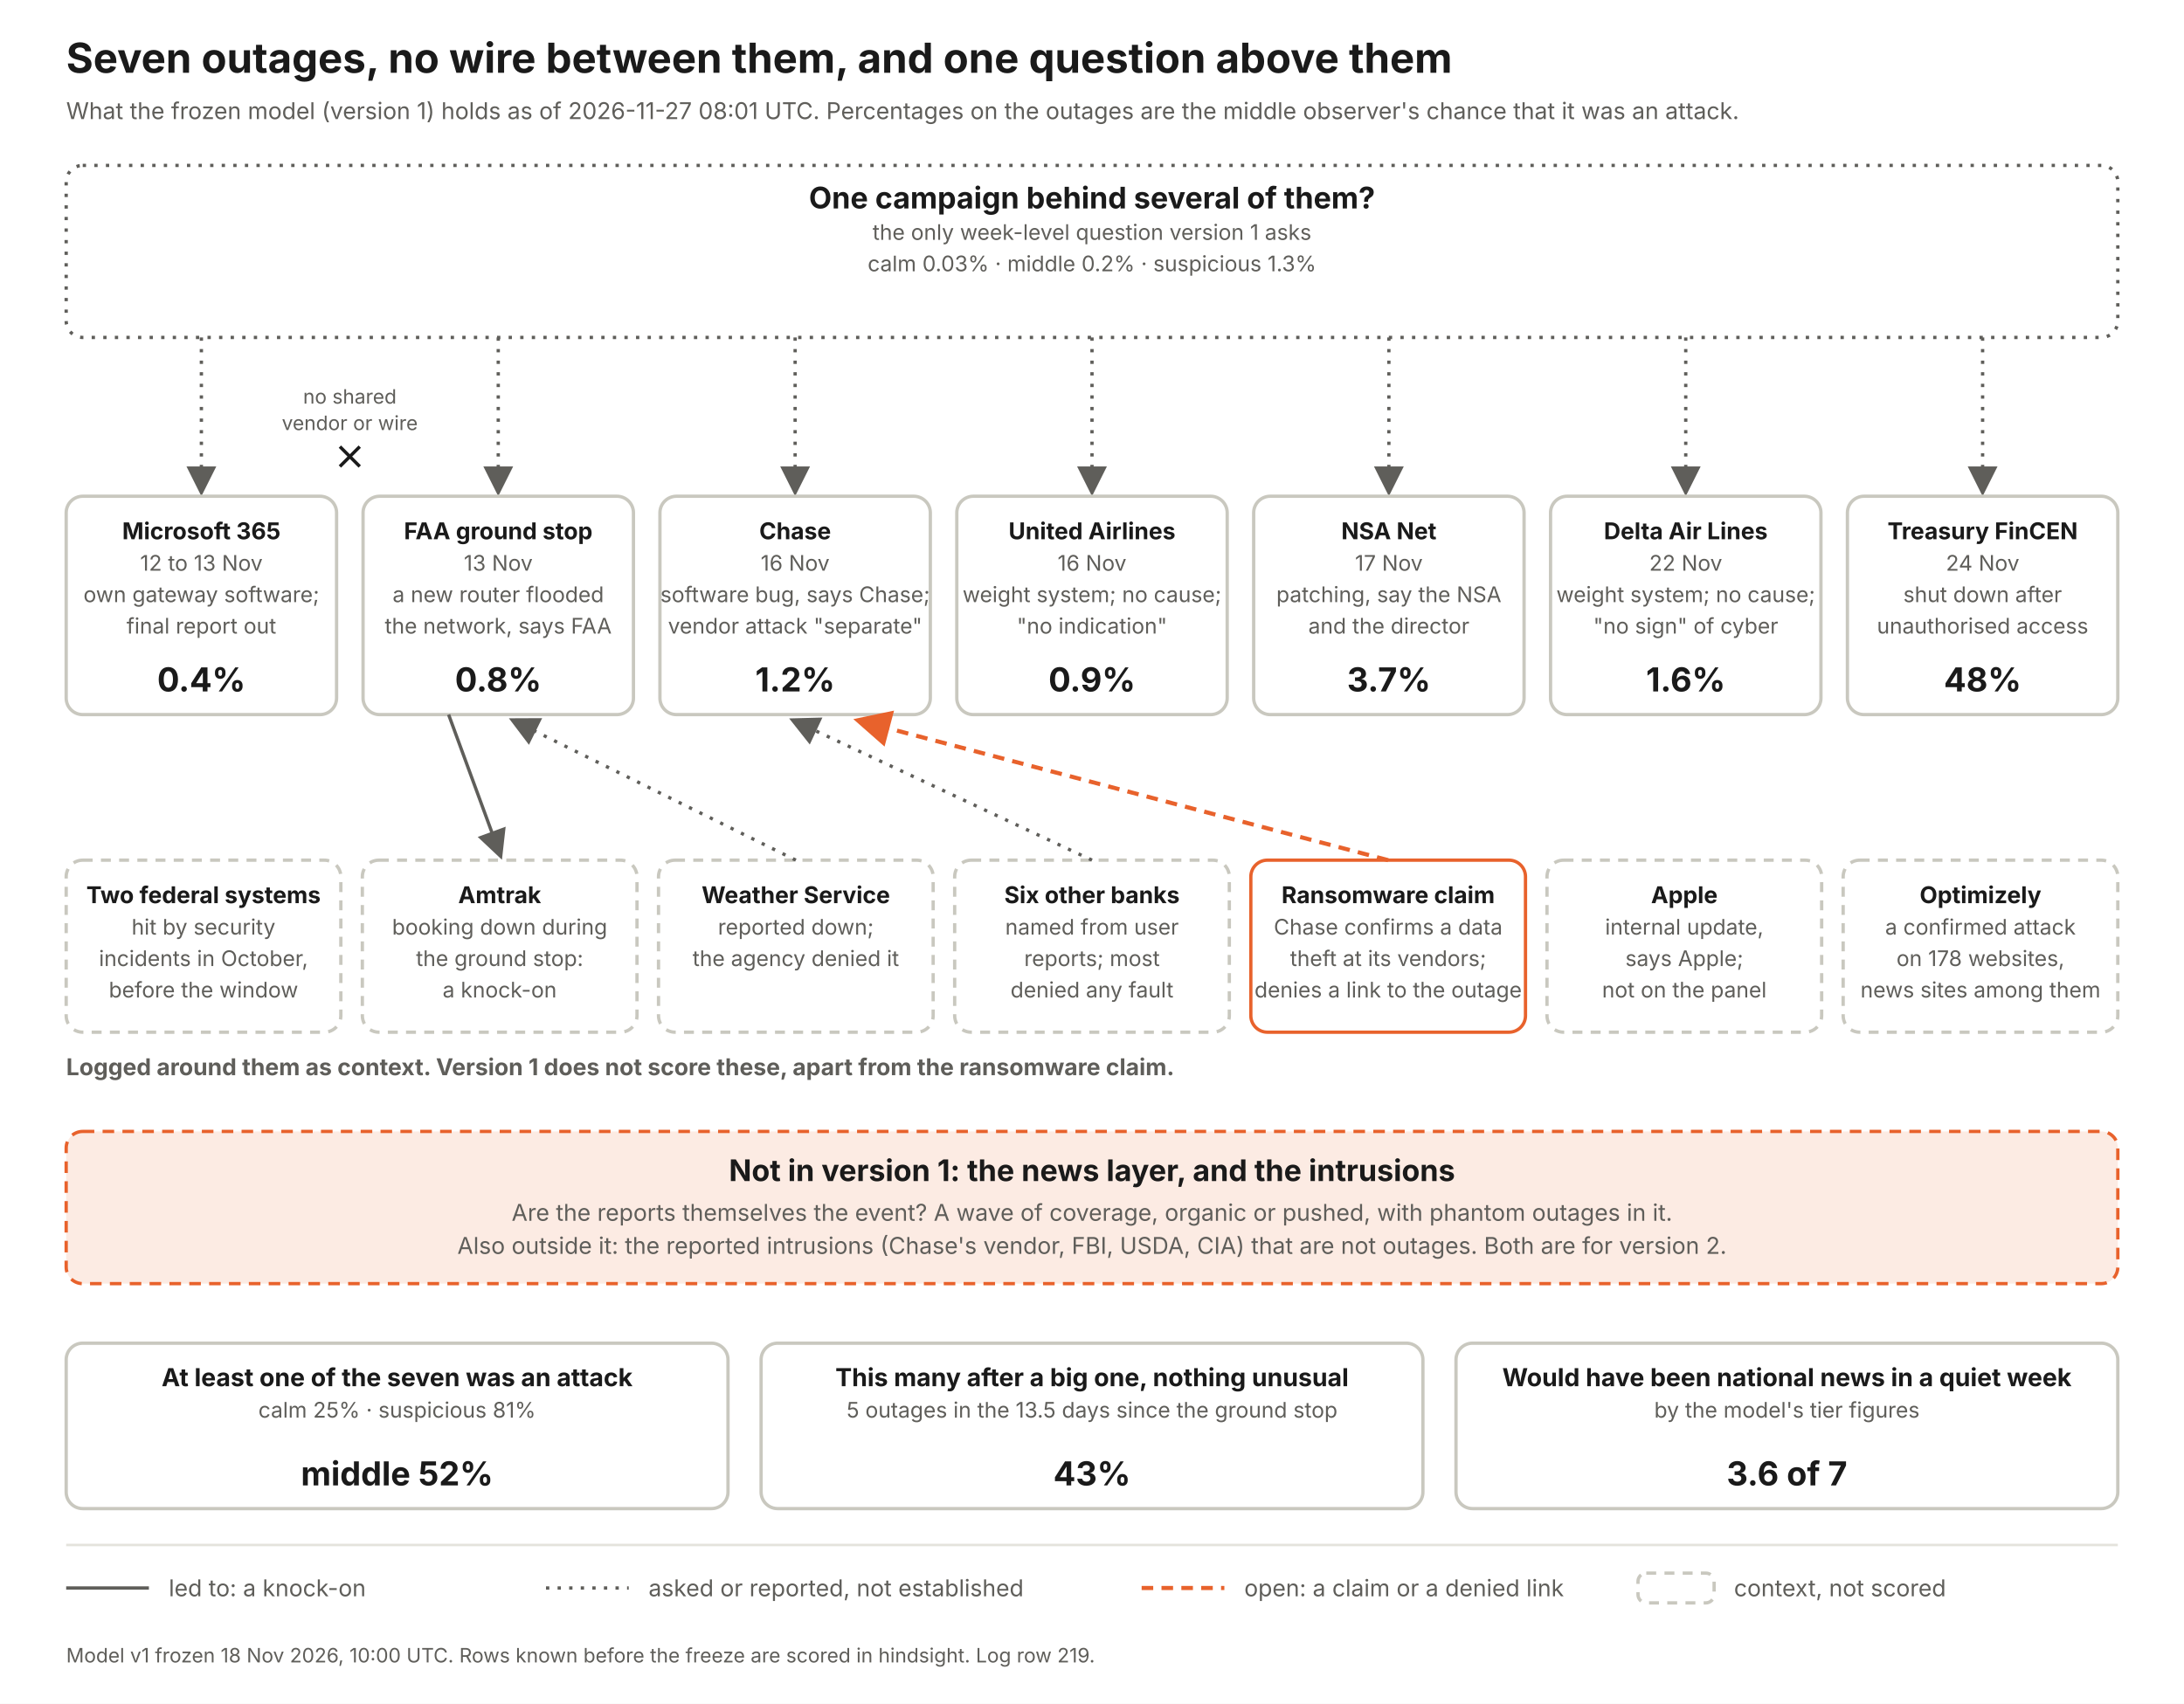
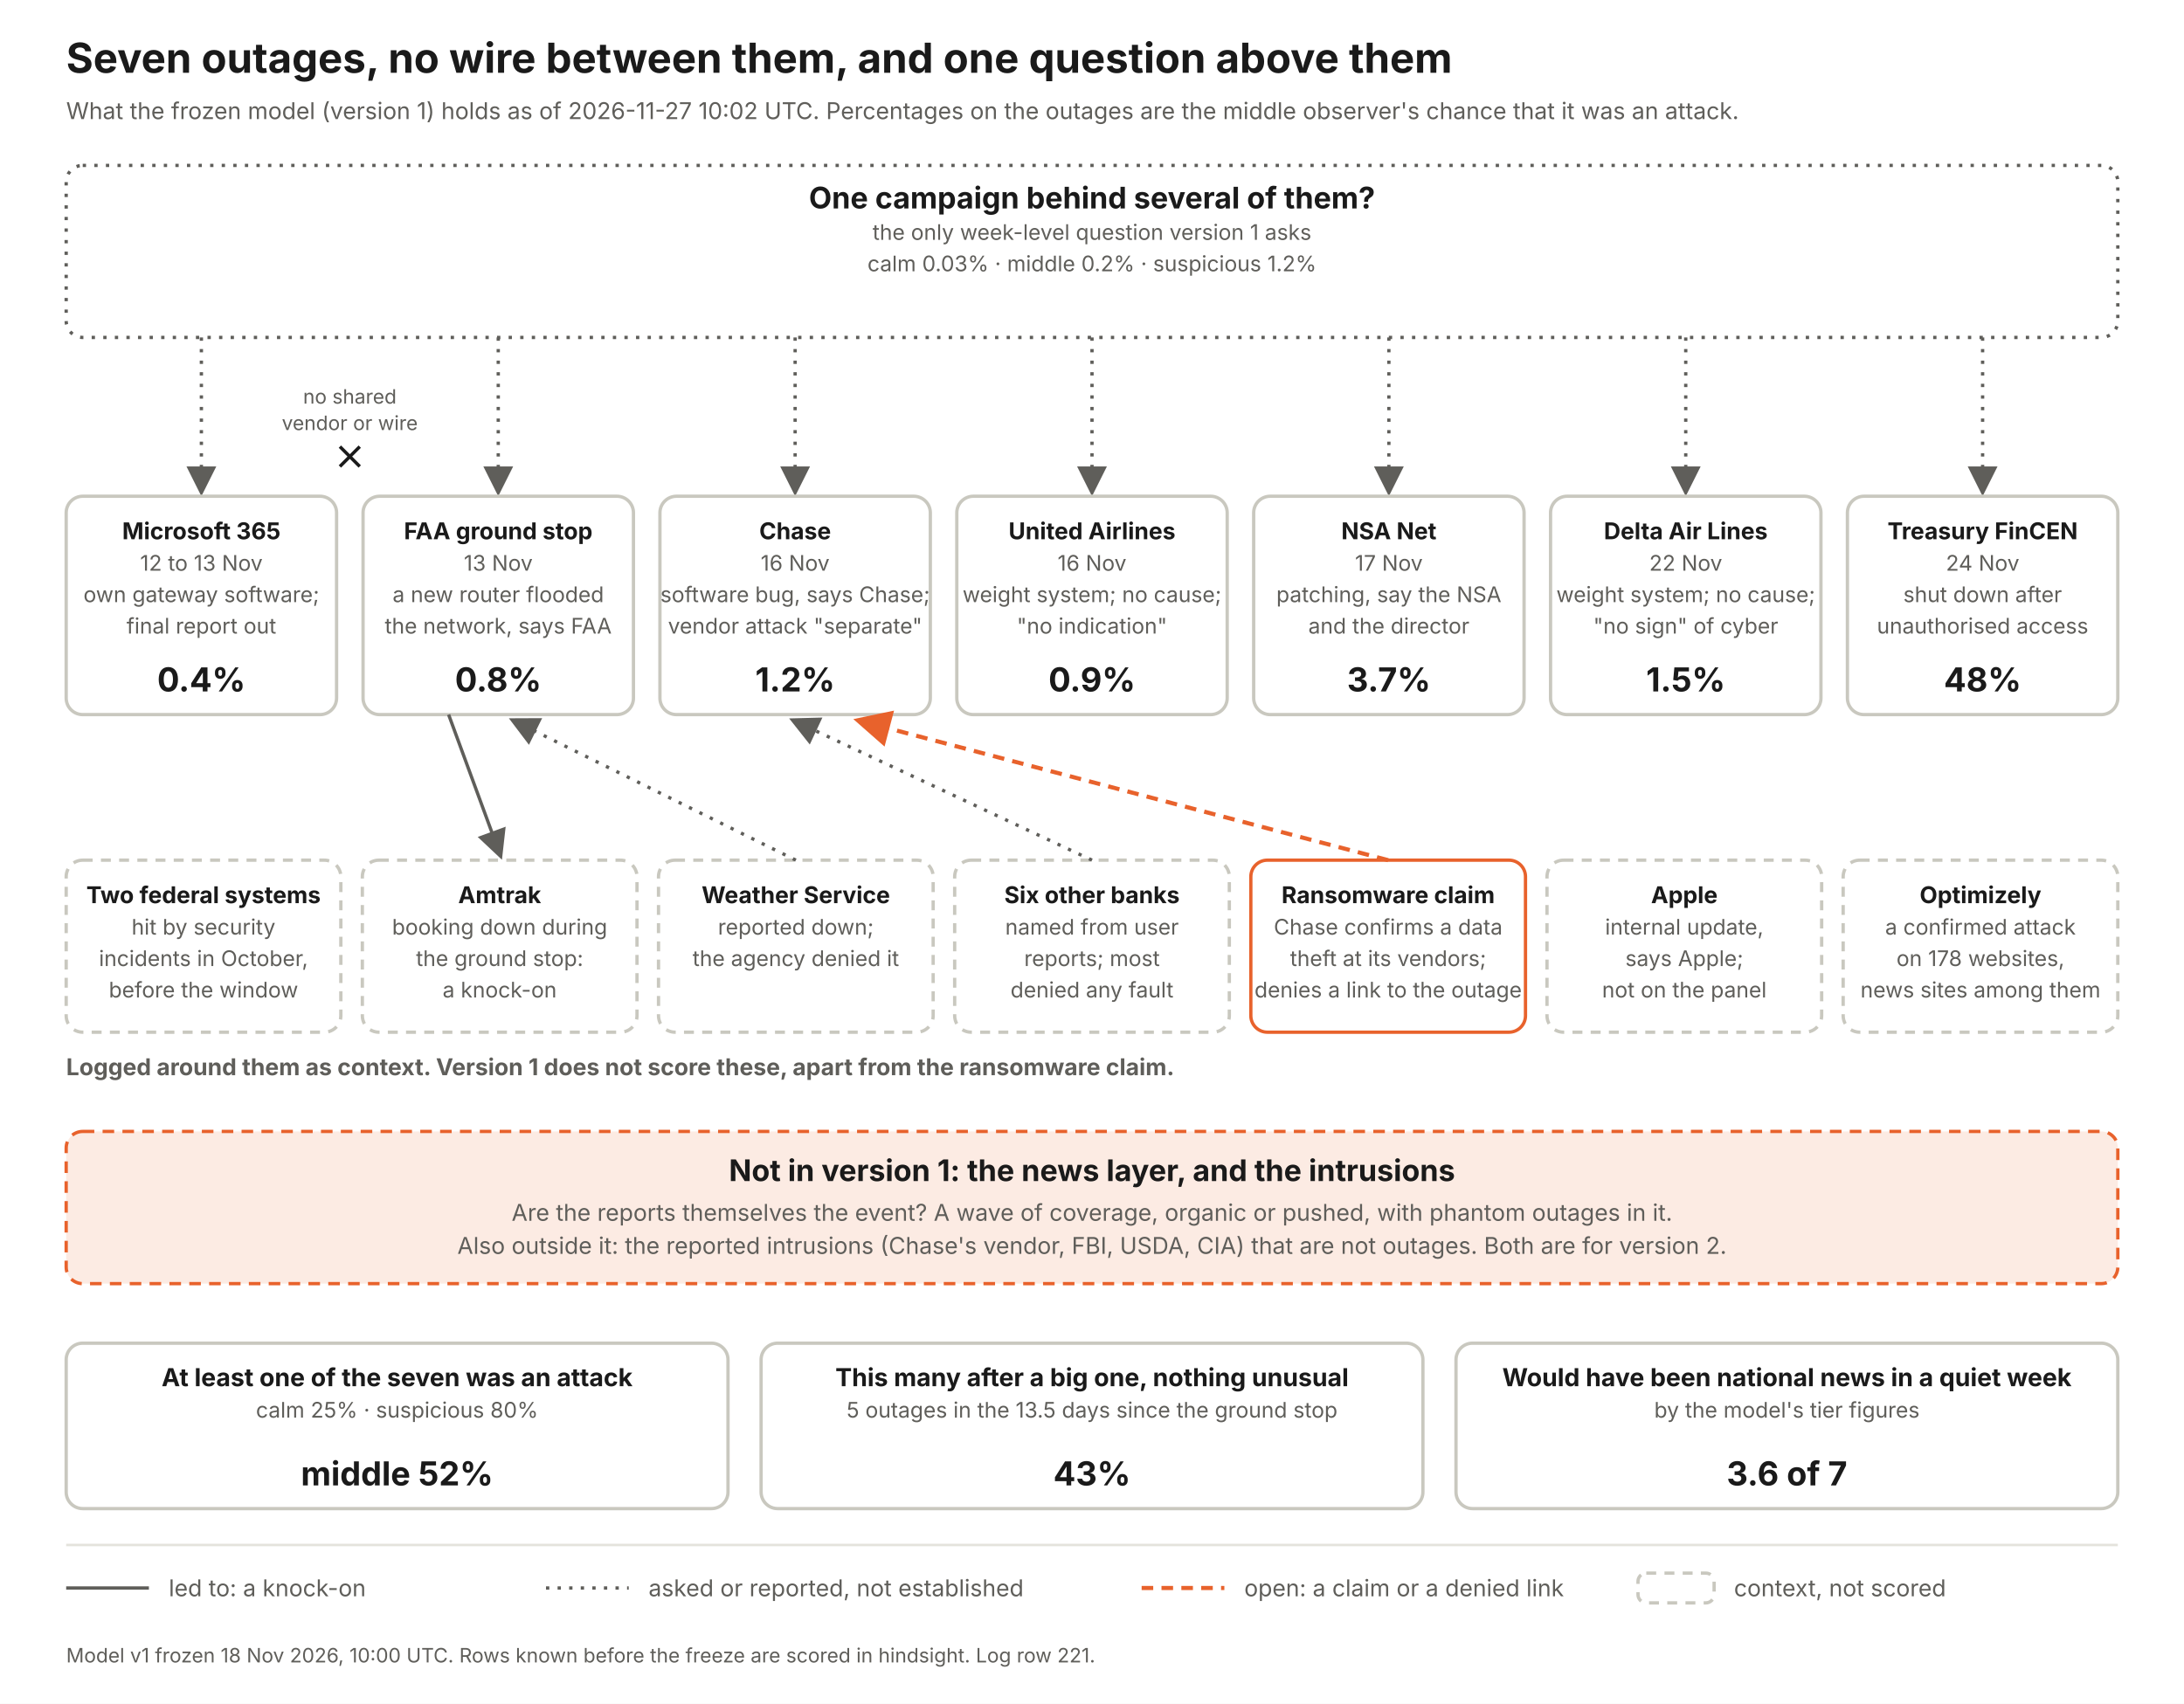
<svg xmlns="http://www.w3.org/2000/svg" width="1320" height="1030" viewBox="0 0 1320 1030" font-family="Inter, Helvetica Neue, Arial, sans-serif">
  <defs>
    <marker id="a" markerWidth="9" markerHeight="9" refX="7" refY="4.5" orient="auto">
      <path d="M0 0 L9 4.5 L0 9 z" fill="#5f5e5a" />
    </marker>
    <marker id="ao" markerWidth="9" markerHeight="9" refX="7" refY="4.5" orient="auto">
      <path d="M0 0 L9 4.5 L0 9 z" fill="#e8622c" />
    </marker>
  </defs>
  <rect width="1320" height="1030" fill="#fff" />
  <text x="40" y="44" font-size="25" font-weight="700" fill="#1a1a1a" text-anchor="start">Seven outages, no wire between them, and one question above them</text>
-   <text x="40" y="72" font-size="14" font-weight="400" fill="#5f5e5a" text-anchor="start">What the frozen model (version 1) holds as of 2026-11-27 08:01 UTC. Percentages on the outages are the middle observer's chance that it was an attack.</text>
+   <text x="40" y="72" font-size="14" font-weight="400" fill="#5f5e5a" text-anchor="start">What the frozen model (version 1) holds as of 2026-11-27 10:02 UTC. Percentages on the outages are the middle observer's chance that it was an attack.</text>
  <rect x="40" y="100" width="1240" height="104" rx="10" fill="#fff" stroke="#5f5e5a" stroke-width="2" stroke-dasharray="2 5" />
  <text x="660.0" y="126" font-size="18" font-weight="700" fill="#1a1a1a" text-anchor="middle">One campaign behind several of them?</text>
  <text x="660.0" y="145" font-size="13" font-weight="400" fill="#5f5e5a" text-anchor="middle">the only week-level question version 1 asks</text>
-   <text x="660.0" y="164" font-size="13" font-weight="400" fill="#5f5e5a" text-anchor="middle">calm 0.03%   ·   middle 0.2%   ·   suspicious 1.3%</text>
+   <text x="660.0" y="164" font-size="13" font-weight="400" fill="#5f5e5a" text-anchor="middle">calm 0.03%   ·   middle 0.2%   ·   suspicious 1.2%</text>
  <line x1="121.714" y1="204" x2="121.714" y2="296" stroke="#5f5e5a" stroke-width="2" stroke-dasharray="2 5" marker-end="url(#a)" />
  <rect x="40.0" y="300" width="163.429" height="132" rx="10" fill="#fff" stroke="#c9c8bf" stroke-width="2" />
  <text x="121.714" y="326" font-size="14" font-weight="700" fill="#1a1a1a" text-anchor="middle">Microsoft 365</text>
  <text x="121.714" y="345" font-size="13" font-weight="400" fill="#5f5e5a" text-anchor="middle">12 to 13 Nov</text>
  <text x="121.714" y="364" font-size="13" font-weight="400" fill="#5f5e5a" text-anchor="middle">own gateway software;</text>
  <text x="121.714" y="383" font-size="13" font-weight="400" fill="#5f5e5a" text-anchor="middle">final report out</text>
  <text x="121.714" y="418" font-size="20" font-weight="700" fill="#1a1a1a" text-anchor="middle">0.4%</text>
  <line x1="301.143" y1="204" x2="301.143" y2="296" stroke="#5f5e5a" stroke-width="2" stroke-dasharray="2 5" marker-end="url(#a)" />
  <rect x="219.429" y="300" width="163.429" height="132" rx="10" fill="#fff" stroke="#c9c8bf" stroke-width="2" />
  <text x="301.143" y="326" font-size="14" font-weight="700" fill="#1a1a1a" text-anchor="middle">FAA ground stop</text>
  <text x="301.143" y="345" font-size="13" font-weight="400" fill="#5f5e5a" text-anchor="middle">13 Nov</text>
  <text x="301.143" y="364" font-size="13" font-weight="400" fill="#5f5e5a" text-anchor="middle">a new router flooded</text>
  <text x="301.143" y="383" font-size="13" font-weight="400" fill="#5f5e5a" text-anchor="middle">the network, says FAA</text>
  <text x="301.143" y="418" font-size="20" font-weight="700" fill="#1a1a1a" text-anchor="middle">0.8%</text>
  <line x1="480.571" y1="204" x2="480.571" y2="296" stroke="#5f5e5a" stroke-width="2" stroke-dasharray="2 5" marker-end="url(#a)" />
  <rect x="398.857" y="300" width="163.429" height="132" rx="10" fill="#fff" stroke="#c9c8bf" stroke-width="2" />
  <text x="480.571" y="326" font-size="14" font-weight="700" fill="#1a1a1a" text-anchor="middle">Chase</text>
  <text x="480.571" y="345" font-size="13" font-weight="400" fill="#5f5e5a" text-anchor="middle">16 Nov</text>
  <text x="480.571" y="364" font-size="13" font-weight="400" fill="#5f5e5a" text-anchor="middle">software bug, says Chase;</text>
  <text x="480.571" y="383" font-size="13" font-weight="400" fill="#5f5e5a" text-anchor="middle">vendor attack "separate"</text>
  <text x="480.571" y="418" font-size="20" font-weight="700" fill="#1a1a1a" text-anchor="middle">1.2%</text>
  <line x1="660" y1="204" x2="660" y2="296" stroke="#5f5e5a" stroke-width="2" stroke-dasharray="2 5" marker-end="url(#a)" />
  <rect x="578.286" y="300" width="163.429" height="132" rx="10" fill="#fff" stroke="#c9c8bf" stroke-width="2" />
  <text x="660" y="326" font-size="14" font-weight="700" fill="#1a1a1a" text-anchor="middle">United Airlines</text>
  <text x="660" y="345" font-size="13" font-weight="400" fill="#5f5e5a" text-anchor="middle">16 Nov</text>
  <text x="660" y="364" font-size="13" font-weight="400" fill="#5f5e5a" text-anchor="middle">weight system; no cause;</text>
  <text x="660" y="383" font-size="13" font-weight="400" fill="#5f5e5a" text-anchor="middle">"no indication"</text>
  <text x="660" y="418" font-size="20" font-weight="700" fill="#1a1a1a" text-anchor="middle">0.9%</text>
  <line x1="839.429" y1="204" x2="839.429" y2="296" stroke="#5f5e5a" stroke-width="2" stroke-dasharray="2 5" marker-end="url(#a)" />
  <rect x="757.714" y="300" width="163.429" height="132" rx="10" fill="#fff" stroke="#c9c8bf" stroke-width="2" />
  <text x="839.429" y="326" font-size="14" font-weight="700" fill="#1a1a1a" text-anchor="middle">NSA Net</text>
  <text x="839.429" y="345" font-size="13" font-weight="400" fill="#5f5e5a" text-anchor="middle">17 Nov</text>
  <text x="839.429" y="364" font-size="13" font-weight="400" fill="#5f5e5a" text-anchor="middle">patching, say the NSA</text>
  <text x="839.429" y="383" font-size="13" font-weight="400" fill="#5f5e5a" text-anchor="middle">and the director</text>
  <text x="839.429" y="418" font-size="20" font-weight="700" fill="#1a1a1a" text-anchor="middle">3.7%</text>
  <line x1="1018.857" y1="204" x2="1018.857" y2="296" stroke="#5f5e5a" stroke-width="2" stroke-dasharray="2 5" marker-end="url(#a)" />
  <rect x="937.143" y="300" width="163.429" height="132" rx="10" fill="#fff" stroke="#c9c8bf" stroke-width="2" />
  <text x="1018.857" y="326" font-size="14" font-weight="700" fill="#1a1a1a" text-anchor="middle">Delta Air Lines</text>
  <text x="1018.857" y="345" font-size="13" font-weight="400" fill="#5f5e5a" text-anchor="middle">22 Nov</text>
  <text x="1018.857" y="364" font-size="13" font-weight="400" fill="#5f5e5a" text-anchor="middle">weight system; no cause;</text>
  <text x="1018.857" y="383" font-size="13" font-weight="400" fill="#5f5e5a" text-anchor="middle">"no sign" of cyber</text>
-   <text x="1018.857" y="418" font-size="20" font-weight="700" fill="#1a1a1a" text-anchor="middle">1.6%</text>
+   <text x="1018.857" y="418" font-size="20" font-weight="700" fill="#1a1a1a" text-anchor="middle">1.5%</text>
  <line x1="1198.286" y1="204" x2="1198.286" y2="296" stroke="#5f5e5a" stroke-width="2" stroke-dasharray="2 5" marker-end="url(#a)" />
  <rect x="1116.571" y="300" width="163.429" height="132" rx="10" fill="#fff" stroke="#c9c8bf" stroke-width="2" />
  <text x="1198.286" y="326" font-size="14" font-weight="700" fill="#1a1a1a" text-anchor="middle">Treasury FinCEN</text>
  <text x="1198.286" y="345" font-size="13" font-weight="400" fill="#5f5e5a" text-anchor="middle">24 Nov</text>
  <text x="1198.286" y="364" font-size="13" font-weight="400" fill="#5f5e5a" text-anchor="middle">shut down after</text>
  <text x="1198.286" y="383" font-size="13" font-weight="400" fill="#5f5e5a" text-anchor="middle">unauthorised access</text>
  <text x="1198.286" y="418" font-size="20" font-weight="700" fill="#1a1a1a" text-anchor="middle">48%</text>
  <text x="211.429" y="244" font-size="12" font-weight="400" fill="#5f5e5a" text-anchor="middle">no shared</text>
  <text x="211.429" y="260" font-size="12" font-weight="400" fill="#5f5e5a" text-anchor="middle">vendor or wire</text>
  <path d="M205.429 270 l12 12 m0 -12 l-12 12" stroke="#1a1a1a" stroke-width="2" fill="none" />
  <text x="40" y="650" font-size="14" font-weight="700" fill="#5f5e5a" text-anchor="start">Logged around them as context. Version 1 does not score these, apart from the ransomware claim.</text>
  <rect x="40" y="520" width="166" height="104" rx="10" fill="#fff" stroke="#c9c8bf" stroke-width="2" stroke-dasharray="6 5" />
  <text x="123.0" y="546" font-size="14" font-weight="700" fill="#1a1a1a" text-anchor="middle">Two federal systems</text>
  <text x="123.0" y="565" font-size="13" font-weight="400" fill="#5f5e5a" text-anchor="middle">hit by security</text>
  <text x="123.0" y="584" font-size="13" font-weight="400" fill="#5f5e5a" text-anchor="middle">incidents in October,</text>
  <text x="123.0" y="603" font-size="13" font-weight="400" fill="#5f5e5a" text-anchor="middle">before the window</text>
  <rect x="219" y="520" width="166" height="104" rx="10" fill="#fff" stroke="#c9c8bf" stroke-width="2" stroke-dasharray="6 5" />
  <text x="302.0" y="546" font-size="14" font-weight="700" fill="#1a1a1a" text-anchor="middle">Amtrak</text>
  <text x="302.0" y="565" font-size="13" font-weight="400" fill="#5f5e5a" text-anchor="middle">booking down during</text>
  <text x="302.0" y="584" font-size="13" font-weight="400" fill="#5f5e5a" text-anchor="middle">the ground stop:</text>
  <text x="302.0" y="603" font-size="13" font-weight="400" fill="#5f5e5a" text-anchor="middle">a knock-on</text>
  <line x1="271.143" y1="432" x2="302" y2="516" stroke="#5f5e5a" stroke-width="2" marker-end="url(#a)" />
  <rect x="398" y="520" width="166" height="104" rx="10" fill="#fff" stroke="#c9c8bf" stroke-width="2" stroke-dasharray="6 5" />
  <text x="481.0" y="546" font-size="14" font-weight="700" fill="#1a1a1a" text-anchor="middle">Weather Service</text>
  <text x="481.0" y="565" font-size="13" font-weight="400" fill="#5f5e5a" text-anchor="middle">reported down;</text>
  <text x="481.0" y="584" font-size="13" font-weight="400" fill="#5f5e5a" text-anchor="middle">the agency denied it</text>
  <line x1="481" y1="520" x2="311.143" y2="436" stroke="#5f5e5a" stroke-width="2" stroke-dasharray="2 5" marker-end="url(#a)" />
  <rect x="577" y="520" width="166" height="104" rx="10" fill="#fff" stroke="#c9c8bf" stroke-width="2" stroke-dasharray="6 5" />
  <text x="660.0" y="546" font-size="14" font-weight="700" fill="#1a1a1a" text-anchor="middle">Six other banks</text>
  <text x="660.0" y="565" font-size="13" font-weight="400" fill="#5f5e5a" text-anchor="middle">named from user</text>
  <text x="660.0" y="584" font-size="13" font-weight="400" fill="#5f5e5a" text-anchor="middle">reports; most</text>
  <text x="660.0" y="603" font-size="13" font-weight="400" fill="#5f5e5a" text-anchor="middle">denied any fault</text>
  <line x1="660" y1="520" x2="480.571" y2="436" stroke="#5f5e5a" stroke-width="2" stroke-dasharray="2 5" marker-end="url(#a)" />
  <rect x="756" y="520" width="166" height="104" rx="10" fill="#fff" stroke="#e8622c" stroke-width="2" />
  <text x="839.0" y="546" font-size="14" font-weight="700" fill="#1a1a1a" text-anchor="middle">Ransomware claim</text>
  <text x="839.0" y="565" font-size="13" font-weight="400" fill="#5f5e5a" text-anchor="middle">Chase confirms a data</text>
  <text x="839.0" y="584" font-size="13" font-weight="400" fill="#5f5e5a" text-anchor="middle">theft at its vendors;</text>
  <text x="839.0" y="603" font-size="13" font-weight="400" fill="#5f5e5a" text-anchor="middle">denies a link to the outage</text>
  <line x1="839" y1="520" x2="520.571" y2="436" stroke="#e8622c" stroke-width="2.5" stroke-dasharray="7 5" marker-end="url(#ao)" />
  <rect x="935" y="520" width="166" height="104" rx="10" fill="#fff" stroke="#c9c8bf" stroke-width="2" stroke-dasharray="6 5" />
  <text x="1018.0" y="546" font-size="14" font-weight="700" fill="#1a1a1a" text-anchor="middle">Apple</text>
  <text x="1018.0" y="565" font-size="13" font-weight="400" fill="#5f5e5a" text-anchor="middle">internal update,</text>
  <text x="1018.0" y="584" font-size="13" font-weight="400" fill="#5f5e5a" text-anchor="middle">says Apple;</text>
  <text x="1018.0" y="603" font-size="13" font-weight="400" fill="#5f5e5a" text-anchor="middle">not on the panel</text>
  <rect x="1114" y="520" width="166" height="104" rx="10" fill="#fff" stroke="#c9c8bf" stroke-width="2" stroke-dasharray="6 5" />
  <text x="1197.0" y="546" font-size="14" font-weight="700" fill="#1a1a1a" text-anchor="middle">Optimizely</text>
  <text x="1197.0" y="565" font-size="13" font-weight="400" fill="#5f5e5a" text-anchor="middle">a confirmed attack</text>
  <text x="1197.0" y="584" font-size="13" font-weight="400" fill="#5f5e5a" text-anchor="middle">on 178 websites,</text>
  <text x="1197.0" y="603" font-size="13" font-weight="400" fill="#5f5e5a" text-anchor="middle">news sites among them</text>
  <rect x="40" y="684" width="1240" height="92" rx="10" fill="#fcebe3" stroke="#e8622c" stroke-width="2" stroke-dasharray="7 5" />
  <text x="660" y="714" font-size="18" font-weight="700" fill="#1a1a1a" text-anchor="middle">Not in version 1: the news layer, and the intrusions</text>
  <text x="660" y="738" font-size="14" font-weight="400" fill="#5f5e5a" text-anchor="middle">Are the reports themselves the event? A wave of coverage, organic or pushed, with phantom outages in it.</text>
  <text x="660" y="758" font-size="14" font-weight="400" fill="#5f5e5a" text-anchor="middle">Also outside it: the reported intrusions (Chase's vendor, FBI, USDA, CIA) that are not outages. Both are for version 2.</text>
  <rect x="40" y="812" width="400" height="100" rx="10" fill="#fff" stroke="#c9c8bf" stroke-width="2" />
  <text x="240.0" y="838" font-size="15" font-weight="700" fill="#1a1a1a" text-anchor="middle">At least one of the seven was an attack</text>
-   <text x="240.0" y="857" font-size="13" font-weight="400" fill="#5f5e5a" text-anchor="middle">calm 25%  ·  suspicious 81%</text>
+   <text x="240.0" y="857" font-size="13" font-weight="400" fill="#5f5e5a" text-anchor="middle">calm 25%  ·  suspicious 80%</text>
  <text x="240.0" y="898" font-size="20" font-weight="700" fill="#1a1a1a" text-anchor="middle">middle 52%</text>
  <rect x="460" y="812" width="400" height="100" rx="10" fill="#fff" stroke="#c9c8bf" stroke-width="2" />
  <text x="660.0" y="838" font-size="15" font-weight="700" fill="#1a1a1a" text-anchor="middle">This many after a big one, nothing unusual</text>
  <text x="660.0" y="857" font-size="13" font-weight="400" fill="#5f5e5a" text-anchor="middle">5 outages in the 13.5 days since the ground stop</text>
  <text x="660.0" y="898" font-size="20" font-weight="700" fill="#1a1a1a" text-anchor="middle">43%</text>
  <rect x="880" y="812" width="400" height="100" rx="10" fill="#fff" stroke="#c9c8bf" stroke-width="2" />
  <text x="1080.0" y="838" font-size="15" font-weight="700" fill="#1a1a1a" text-anchor="middle">Would have been national news in a quiet week</text>
  <text x="1080.0" y="857" font-size="13" font-weight="400" fill="#5f5e5a" text-anchor="middle">by the model's tier figures</text>
  <text x="1080.0" y="898" font-size="20" font-weight="700" fill="#1a1a1a" text-anchor="middle">3.6 of 7</text>
  <line x1="40" y1="934" x2="1280" y2="934" stroke="#e4e3dc" stroke-width="1.5" />
  <line x1="40" y1="960" x2="90" y2="960" stroke="#5f5e5a" stroke-width="2" />
  <text x="102" y="965" font-size="14" font-weight="400" fill="#5f5e5a" text-anchor="start">led to: a knock-on</text>
  <line x1="330" y1="960" x2="380" y2="960" stroke="#5f5e5a" stroke-width="2" stroke-dasharray="2 5" />
  <text x="392" y="965" font-size="14" font-weight="400" fill="#5f5e5a" text-anchor="start">asked or reported, not established</text>
  <line x1="690" y1="960" x2="740" y2="960" stroke="#e8622c" stroke-width="2.5" stroke-dasharray="7 5" />
  <text x="752" y="965" font-size="14" font-weight="400" fill="#5f5e5a" text-anchor="start">open: a claim or a denied link</text>
  <rect x="990" y="951" width="46" height="18" rx="5" fill="#fff" stroke="#c9c8bf" stroke-width="2" stroke-dasharray="6 5" />
  <text x="1048" y="965" font-size="14" font-weight="400" fill="#5f5e5a" text-anchor="start">context, not scored</text>
-   <text x="40" y="1005" font-size="12" font-weight="400" fill="#5f5e5a" text-anchor="start">Model v1 frozen 18 Nov 2026, 10:00 UTC. Rows known before the freeze are scored in hindsight. Log row 219.</text>
+   <text x="40" y="1005" font-size="12" font-weight="400" fill="#5f5e5a" text-anchor="start">Model v1 frozen 18 Nov 2026, 10:00 UTC. Rows known before the freeze are scored in hindsight. Log row 221.</text>
</svg>
